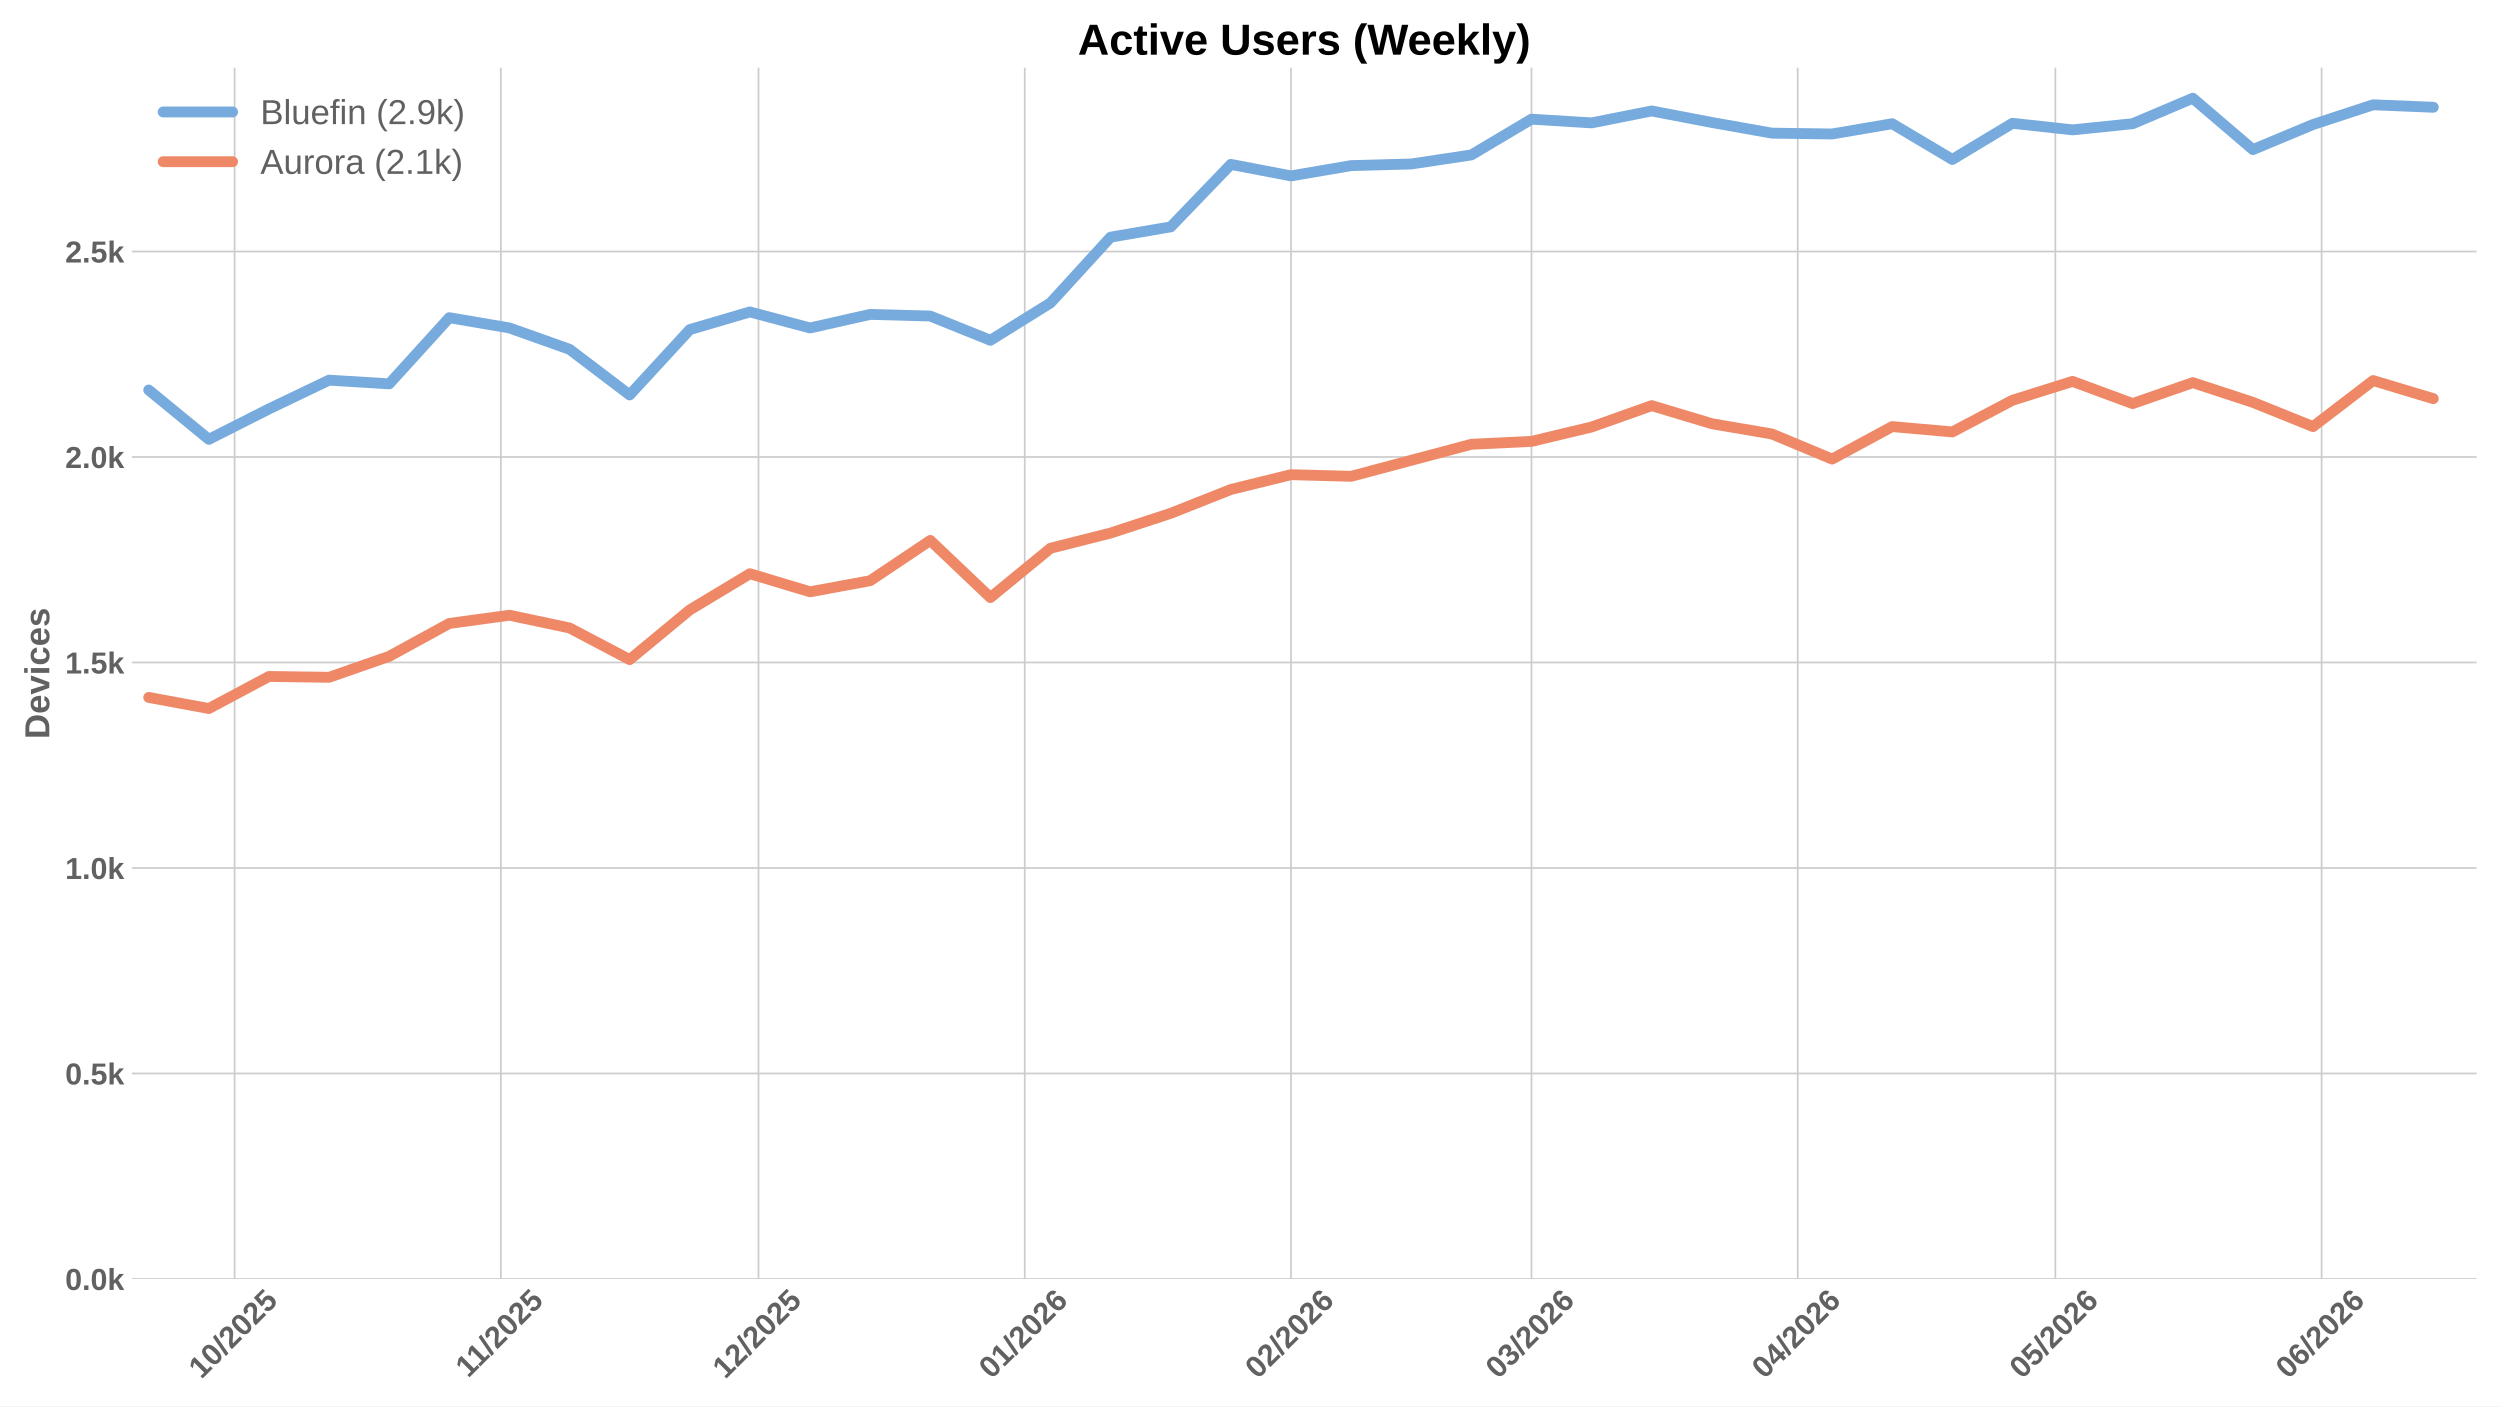
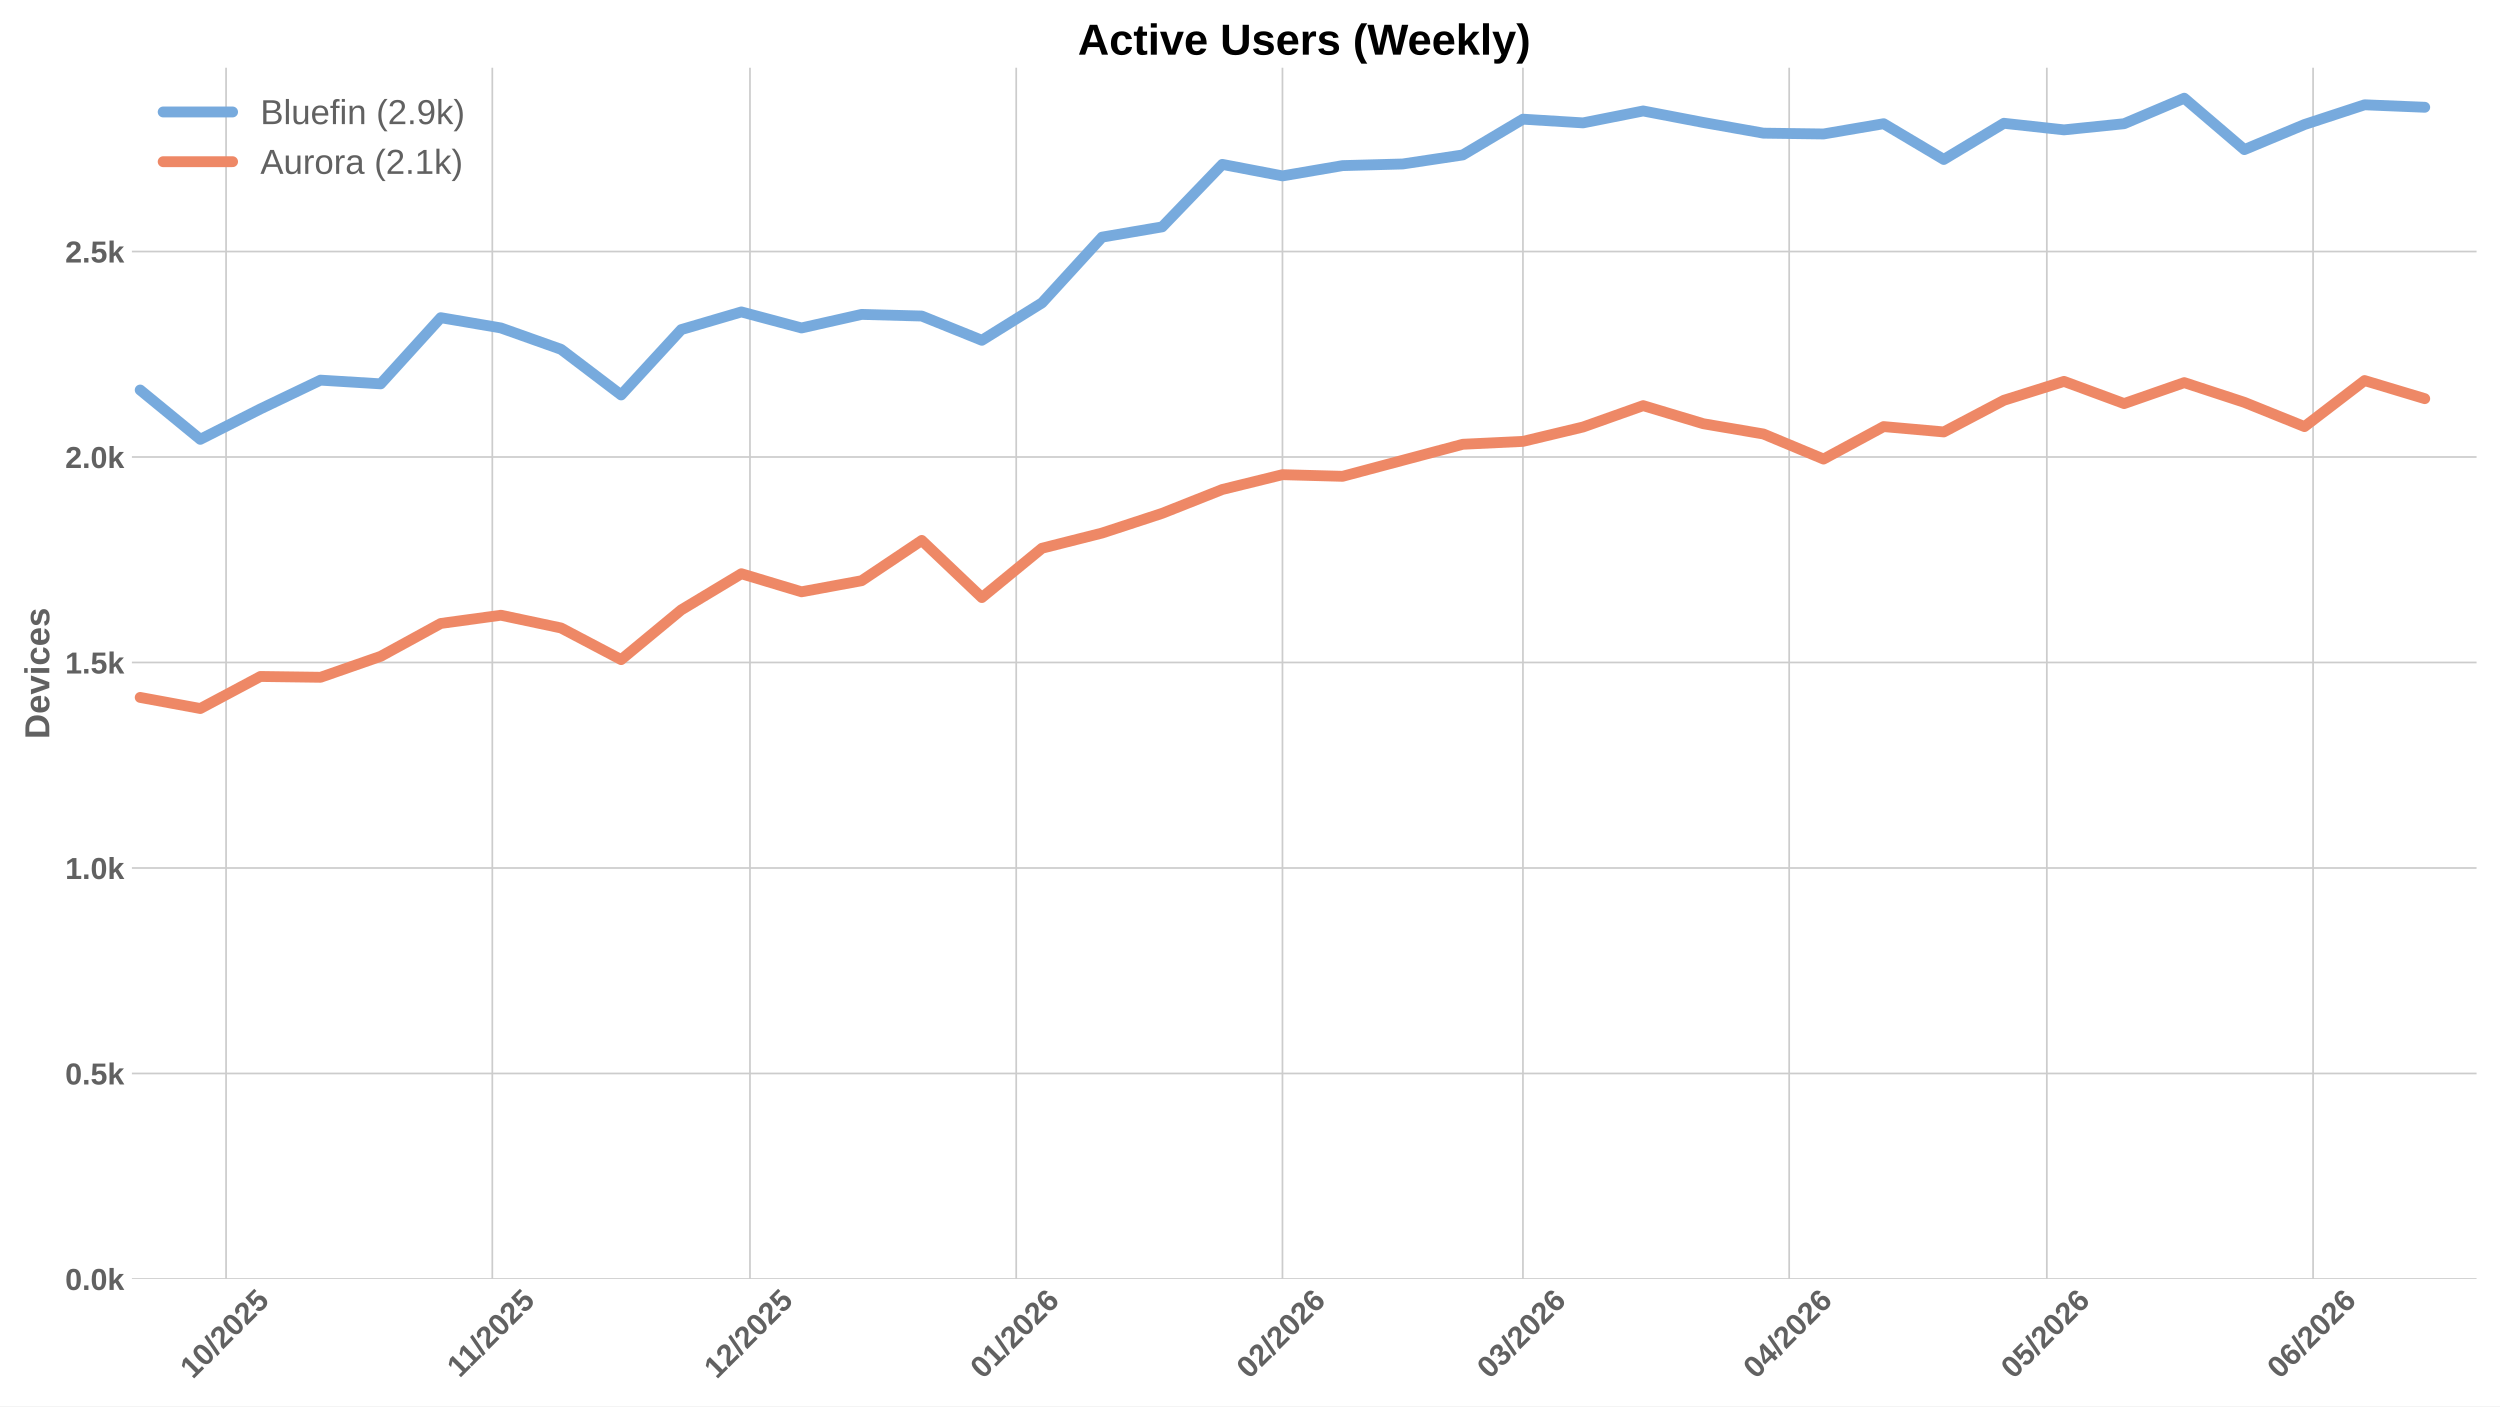
<svg xmlns="http://www.w3.org/2000/svg" xmlns:xlink="http://www.w3.org/1999/xlink" width="1152pt" height="648pt" viewBox="0 0 1152 648" version="1.1">
  <defs>
    <style type="text/css">*{stroke-linejoin: round; stroke-linecap: butt}</style>
  </defs>
  <g id="figure_1">
    <g id="patch_1">
      <path d="M 0 648  L 1152 648  L 1152 0  L 0 0  z " style="fill: #ffffff" />
    </g>
    <g id="axes_1">
      <g id="patch_2">
        <path d="M 60.78 589.343  L 1141.2 589.343  L 1141.2 31.2  L 60.78 31.2  z " style="fill: #ffffff" />
      </g>
      <g id="matplotlib.axis_1">
        <g id="xtick_1">
          <g id="line2d_1">
-             <path d="M 108.105 589.343  L 108.105 31.2  " clip-path="url(#p03b7241a85)" style="fill: none; stroke: #cccccc; stroke-width: 0.8; stroke-linecap: round" />
+             <path d="M 104.174 589.343  L 104.174 31.2  " clip-path="url(#p3252f23ef0)" style="fill: none; stroke: #cccccc; stroke-width: 0.8; stroke-linecap: round" />
          </g>
          <g id="line2d_2" />
          <g id="text_1">
-             <g style="fill: #616161" transform="translate(92.77478 635.7977) rotate(-45) scale(0.14 -0.14)">
+             <g style="fill: #616161" transform="translate(88.84371 635.7977) rotate(-45) scale(0.14 -0.14)">
              <defs>
                <path id="LiberationSans-Bold-31" d="M 403 0  L 403 653  L 1494 653  L 1494 3656  L 438 2997  L 438 3688  L 1541 4403  L 2372 4403  L 2372 653  L 3381 653  L 3381 0  L 403 0  z " transform="scale(0.015625)" />
                <path id="LiberationSans-Bold-30" d="M 3297 2203  Q 3297 1088 2914 512  Q 2531 -63 1766 -63  Q 253 -63 253 2203  Q 253 2994 418 3494  Q 584 3994 915 4231  Q 1247 4469 1791 4469  Q 2572 4469 2934 3903  Q 3297 3338 3297 2203  z M 2416 2203  Q 2416 2813 2356 3150  Q 2297 3488 2165 3634  Q 2034 3781 1784 3781  Q 1519 3781 1383 3632  Q 1247 3484 1189 3148  Q 1131 2813 1131 2203  Q 1131 1600 1192 1261  Q 1253 922 1386 775  Q 1519 628 1772 628  Q 2022 628 2158 783  Q 2294 938 2355 1278  Q 2416 1619 2416 2203  z " transform="scale(0.015625)" />
                <path id="LiberationSans-Bold-2f" d="M 63 -128  L 972 4638  L 1716 4638  L 822 -128  L 63 -128  z " transform="scale(0.015625)" />
                <path id="LiberationSans-Bold-32" d="M 222 0  L 222 609  Q 394 988 711 1347  Q 1028 1706 1509 2097  Q 1972 2472 2158 2715  Q 2344 2959 2344 3194  Q 2344 3769 1766 3769  Q 1484 3769 1336 3617  Q 1188 3466 1144 3163  L 259 3213  Q 334 3825 717 4147  Q 1100 4469 1759 4469  Q 2472 4469 2853 4144  Q 3234 3819 3234 3231  Q 3234 2922 3112 2672  Q 2991 2422 2800 2211  Q 2609 2000 2376 1815  Q 2144 1631 1925 1456  Q 1706 1281 1526 1103  Q 1347 925 1259 722  L 3303 722  L 3303 0  L 222 0  z " transform="scale(0.015625)" />
                <path id="LiberationSans-Bold-35" d="M 3381 1466  Q 3381 766 2945 351  Q 2509 -63 1750 -63  Q 1088 -63 689 235  Q 291 534 197 1100  L 1075 1172  Q 1144 891 1319 762  Q 1494 634 1759 634  Q 2088 634 2283 843  Q 2478 1053 2478 1447  Q 2478 1794 2293 2001  Q 2109 2209 1778 2209  Q 1413 2209 1181 1925  L 325 1925  L 478 4403  L 3125 4403  L 3125 3750  L 1275 3750  L 1203 2638  Q 1522 2919 2000 2919  Q 2628 2919 3004 2528  Q 3381 2138 3381 1466  z " transform="scale(0.015625)" />
              </defs>
              <use xlink:href="#LiberationSans-Bold-31" />
              <use xlink:href="#LiberationSans-Bold-30" transform="translate(55.61523 0)" />
              <use xlink:href="#LiberationSans-Bold-2f" transform="translate(111.2305 0)" />
              <use xlink:href="#LiberationSans-Bold-32" transform="translate(139.0137 0)" />
              <use xlink:href="#LiberationSans-Bold-30" transform="translate(194.6289 0)" />
              <use xlink:href="#LiberationSans-Bold-32" transform="translate(250.2441 0)" />
              <use xlink:href="#LiberationSans-Bold-35" transform="translate(305.8594 0)" />
            </g>
          </g>
        </g>
        <g id="xtick_2">
          <g id="line2d_3">
-             <path d="M 230.79 589.343  L 230.79 31.2  " clip-path="url(#p03b7241a85)" style="fill: none; stroke: #cccccc; stroke-width: 0.8; stroke-linecap: round" />
+             <path d="M 226.859 589.343  L 226.859 31.2  " clip-path="url(#p3252f23ef0)" style="fill: none; stroke: #cccccc; stroke-width: 0.8; stroke-linecap: round" />
          </g>
          <g id="line2d_4" />
          <g id="text_2">
-             <g style="fill: #616161" transform="translate(215.7321 635.2532) rotate(-45) scale(0.14 -0.14)">
+             <g style="fill: #616161" transform="translate(211.801 635.2532) rotate(-45) scale(0.14 -0.14)">
              <use xlink:href="#LiberationSans-Bold-31" />
              <use xlink:href="#LiberationSans-Bold-31" transform="translate(50.11523 0)" />
              <use xlink:href="#LiberationSans-Bold-2f" transform="translate(105.7305 0)" />
              <use xlink:href="#LiberationSans-Bold-32" transform="translate(133.5137 0)" />
              <use xlink:href="#LiberationSans-Bold-30" transform="translate(189.1289 0)" />
              <use xlink:href="#LiberationSans-Bold-32" transform="translate(244.7441 0)" />
              <use xlink:href="#LiberationSans-Bold-35" transform="translate(300.3594 0)" />
            </g>
          </g>
        </g>
        <g id="xtick_3">
          <g id="line2d_5">
-             <path d="M 349.518 589.343  L 349.518 31.2  " clip-path="url(#p03b7241a85)" style="fill: none; stroke: #cccccc; stroke-width: 0.8; stroke-linecap: round" />
+             <path d="M 345.587 589.343  L 345.587 31.2  " clip-path="url(#p3252f23ef0)" style="fill: none; stroke: #cccccc; stroke-width: 0.8; stroke-linecap: round" />
          </g>
          <g id="line2d_6" />
          <g id="text_3">
-             <g style="fill: #616161" transform="translate(334.1873 635.7977) rotate(-45) scale(0.14 -0.14)">
+             <g style="fill: #616161" transform="translate(330.2562 635.7977) rotate(-45) scale(0.14 -0.14)">
              <use xlink:href="#LiberationSans-Bold-31" />
              <use xlink:href="#LiberationSans-Bold-32" transform="translate(55.61523 0)" />
              <use xlink:href="#LiberationSans-Bold-2f" transform="translate(111.2305 0)" />
              <use xlink:href="#LiberationSans-Bold-32" transform="translate(139.0137 0)" />
              <use xlink:href="#LiberationSans-Bold-30" transform="translate(194.6289 0)" />
              <use xlink:href="#LiberationSans-Bold-32" transform="translate(250.2441 0)" />
              <use xlink:href="#LiberationSans-Bold-35" transform="translate(305.8594 0)" />
            </g>
          </g>
        </g>
        <g id="xtick_4">
          <g id="line2d_7">
-             <path d="M 472.203 589.343  L 472.203 31.2  " clip-path="url(#p03b7241a85)" style="fill: none; stroke: #cccccc; stroke-width: 0.8; stroke-linecap: round" />
+             <path d="M 468.272 589.343  L 468.272 31.2  " clip-path="url(#p3252f23ef0)" style="fill: none; stroke: #cccccc; stroke-width: 0.8; stroke-linecap: round" />
          </g>
          <g id="line2d_8" />
          <g id="text_4">
-             <g style="fill: #616161" transform="translate(456.8724 635.7977) rotate(-45) scale(0.14 -0.14)">
+             <g style="fill: #616161" transform="translate(452.9413 635.7977) rotate(-45) scale(0.14 -0.14)">
              <defs>
                <path id="LiberationSans-Bold-36" d="M 3328 1441  Q 3328 738 2934 337  Q 2541 -63 1847 -63  Q 1069 -63 651 482  Q 234 1028 234 2100  Q 234 3278 657 3873  Q 1081 4469 1869 4469  Q 2428 4469 2751 4222  Q 3075 3975 3209 3456  L 2381 3341  Q 2263 3775 1850 3775  Q 1497 3775 1295 3422  Q 1094 3069 1094 2350  Q 1234 2584 1484 2709  Q 1734 2834 2050 2834  Q 2641 2834 2984 2459  Q 3328 2084 3328 1441  z M 2447 1416  Q 2447 1791 2273 1989  Q 2100 2188 1797 2188  Q 1506 2188 1331 2002  Q 1156 1816 1156 1509  Q 1156 1125 1339 873  Q 1522 622 1819 622  Q 2116 622 2281 833  Q 2447 1044 2447 1416  z " transform="scale(0.015625)" />
              </defs>
              <use xlink:href="#LiberationSans-Bold-30" />
              <use xlink:href="#LiberationSans-Bold-31" transform="translate(55.61523 0)" />
              <use xlink:href="#LiberationSans-Bold-2f" transform="translate(111.2305 0)" />
              <use xlink:href="#LiberationSans-Bold-32" transform="translate(139.0137 0)" />
              <use xlink:href="#LiberationSans-Bold-30" transform="translate(194.6289 0)" />
              <use xlink:href="#LiberationSans-Bold-32" transform="translate(250.2441 0)" />
              <use xlink:href="#LiberationSans-Bold-36" transform="translate(305.8594 0)" />
            </g>
          </g>
        </g>
        <g id="xtick_5">
          <g id="line2d_9">
-             <path d="M 594.888 589.343  L 594.888 31.2  " clip-path="url(#p03b7241a85)" style="fill: none; stroke: #cccccc; stroke-width: 0.8; stroke-linecap: round" />
+             <path d="M 590.957 589.343  L 590.957 31.2  " clip-path="url(#p3252f23ef0)" style="fill: none; stroke: #cccccc; stroke-width: 0.8; stroke-linecap: round" />
          </g>
          <g id="line2d_10" />
          <g id="text_5">
-             <g style="fill: #616161" transform="translate(579.5574 635.7977) rotate(-45) scale(0.14 -0.14)">
+             <g style="fill: #616161" transform="translate(575.6263 635.7977) rotate(-45) scale(0.14 -0.14)">
              <use xlink:href="#LiberationSans-Bold-30" />
              <use xlink:href="#LiberationSans-Bold-32" transform="translate(55.61523 0)" />
              <use xlink:href="#LiberationSans-Bold-2f" transform="translate(111.2305 0)" />
              <use xlink:href="#LiberationSans-Bold-32" transform="translate(139.0137 0)" />
              <use xlink:href="#LiberationSans-Bold-30" transform="translate(194.6289 0)" />
              <use xlink:href="#LiberationSans-Bold-32" transform="translate(250.2441 0)" />
              <use xlink:href="#LiberationSans-Bold-36" transform="translate(305.8594 0)" />
            </g>
          </g>
        </g>
        <g id="xtick_6">
          <g id="line2d_11">
-             <path d="M 705.7 589.343  L 705.7 31.2  " clip-path="url(#p03b7241a85)" style="fill: none; stroke: #cccccc; stroke-width: 0.8; stroke-linecap: round" />
+             <path d="M 701.769 589.343  L 701.769 31.2  " clip-path="url(#p3252f23ef0)" style="fill: none; stroke: #cccccc; stroke-width: 0.8; stroke-linecap: round" />
          </g>
          <g id="line2d_12" />
          <g id="text_6">
-             <g style="fill: #616161" transform="translate(690.3697 635.7977) rotate(-45) scale(0.14 -0.14)">
+             <g style="fill: #616161" transform="translate(686.4387 635.7977) rotate(-45) scale(0.14 -0.14)">
              <defs>
                <path id="LiberationSans-Bold-33" d="M 3328 1222  Q 3328 603 2922 265  Q 2516 -72 1766 -72  Q 1056 -72 637 254  Q 219 581 147 1197  L 1041 1275  Q 1125 641 1763 641  Q 2078 641 2253 797  Q 2428 953 2428 1275  Q 2428 1569 2215 1725  Q 2003 1881 1584 1881  L 1278 1881  L 1278 2591  L 1566 2591  Q 1944 2591 2134 2745  Q 2325 2900 2325 3188  Q 2325 3459 2173 3614  Q 2022 3769 1731 3769  Q 1459 3769 1292 3619  Q 1125 3469 1100 3194  L 222 3256  Q 291 3825 694 4147  Q 1097 4469 1747 4469  Q 2438 4469 2827 4158  Q 3216 3847 3216 3297  Q 3216 2884 2973 2618  Q 2731 2353 2275 2266  L 2275 2253  Q 2781 2194 3054 1920  Q 3328 1647 3328 1222  z " transform="scale(0.015625)" />
              </defs>
              <use xlink:href="#LiberationSans-Bold-30" />
              <use xlink:href="#LiberationSans-Bold-33" transform="translate(55.61523 0)" />
              <use xlink:href="#LiberationSans-Bold-2f" transform="translate(111.2305 0)" />
              <use xlink:href="#LiberationSans-Bold-32" transform="translate(139.0137 0)" />
              <use xlink:href="#LiberationSans-Bold-30" transform="translate(194.6289 0)" />
              <use xlink:href="#LiberationSans-Bold-32" transform="translate(250.2441 0)" />
              <use xlink:href="#LiberationSans-Bold-36" transform="translate(305.8594 0)" />
            </g>
          </g>
        </g>
        <g id="xtick_7">
          <g id="line2d_13">
-             <path d="M 828.385 589.343  L 828.385 31.2  " clip-path="url(#p03b7241a85)" style="fill: none; stroke: #cccccc; stroke-width: 0.8; stroke-linecap: round" />
+             <path d="M 824.454 589.343  L 824.454 31.2  " clip-path="url(#p3252f23ef0)" style="fill: none; stroke: #cccccc; stroke-width: 0.8; stroke-linecap: round" />
          </g>
          <g id="line2d_14" />
          <g id="text_7">
-             <g style="fill: #616161" transform="translate(813.0548 635.7977) rotate(-45) scale(0.14 -0.14)">
+             <g style="fill: #616161" transform="translate(809.1237 635.7977) rotate(-45) scale(0.14 -0.14)">
              <defs>
                <path id="LiberationSans-Bold-34" d="M 2938 897  L 2938 0  L 2100 0  L 2100 897  L 97 897  L 97 1556  L 1956 4403  L 2938 4403  L 2938 1550  L 3525 1550  L 3525 897  L 2938 897  z M 2100 2991  Q 2100 3159 2111 3356  Q 2122 3553 2128 3609  Q 2047 3434 1834 3103  L 813 1550  L 2100 1550  L 2100 2991  z " transform="scale(0.015625)" />
              </defs>
              <use xlink:href="#LiberationSans-Bold-30" />
              <use xlink:href="#LiberationSans-Bold-34" transform="translate(55.61523 0)" />
              <use xlink:href="#LiberationSans-Bold-2f" transform="translate(111.2305 0)" />
              <use xlink:href="#LiberationSans-Bold-32" transform="translate(139.0137 0)" />
              <use xlink:href="#LiberationSans-Bold-30" transform="translate(194.6289 0)" />
              <use xlink:href="#LiberationSans-Bold-32" transform="translate(250.2441 0)" />
              <use xlink:href="#LiberationSans-Bold-36" transform="translate(305.8594 0)" />
            </g>
          </g>
        </g>
        <g id="xtick_8">
          <g id="line2d_15">
-             <path d="M 947.113 589.343  L 947.113 31.2  " clip-path="url(#p03b7241a85)" style="fill: none; stroke: #cccccc; stroke-width: 0.8; stroke-linecap: round" />
+             <path d="M 943.181 589.343  L 943.181 31.2  " clip-path="url(#p3252f23ef0)" style="fill: none; stroke: #cccccc; stroke-width: 0.8; stroke-linecap: round" />
          </g>
          <g id="line2d_16" />
          <g id="text_8">
-             <g style="fill: #616161" transform="translate(931.7822 635.7977) rotate(-45) scale(0.14 -0.14)">
+             <g style="fill: #616161" transform="translate(927.8512 635.7977) rotate(-45) scale(0.14 -0.14)">
              <use xlink:href="#LiberationSans-Bold-30" />
              <use xlink:href="#LiberationSans-Bold-35" transform="translate(55.61523 0)" />
              <use xlink:href="#LiberationSans-Bold-2f" transform="translate(111.2305 0)" />
              <use xlink:href="#LiberationSans-Bold-32" transform="translate(139.0137 0)" />
              <use xlink:href="#LiberationSans-Bold-30" transform="translate(194.6289 0)" />
              <use xlink:href="#LiberationSans-Bold-32" transform="translate(250.2441 0)" />
              <use xlink:href="#LiberationSans-Bold-36" transform="translate(305.8594 0)" />
            </g>
          </g>
        </g>
        <g id="xtick_9">
          <g id="line2d_17">
-             <path d="M 1069.798 589.343  L 1069.798 31.2  " clip-path="url(#p03b7241a85)" style="fill: none; stroke: #cccccc; stroke-width: 0.8; stroke-linecap: round" />
+             <path d="M 1065.867 589.343  L 1065.867 31.2  " clip-path="url(#p3252f23ef0)" style="fill: none; stroke: #cccccc; stroke-width: 0.8; stroke-linecap: round" />
          </g>
          <g id="line2d_18" />
          <g id="text_9">
-             <g style="fill: #616161" transform="translate(1054.467 635.7977) rotate(-45) scale(0.14 -0.14)">
+             <g style="fill: #616161" transform="translate(1050.536 635.7977) rotate(-45) scale(0.14 -0.14)">
              <use xlink:href="#LiberationSans-Bold-30" />
              <use xlink:href="#LiberationSans-Bold-36" transform="translate(55.61523 0)" />
              <use xlink:href="#LiberationSans-Bold-2f" transform="translate(111.2305 0)" />
              <use xlink:href="#LiberationSans-Bold-32" transform="translate(139.0137 0)" />
              <use xlink:href="#LiberationSans-Bold-30" transform="translate(194.6289 0)" />
              <use xlink:href="#LiberationSans-Bold-32" transform="translate(250.2441 0)" />
              <use xlink:href="#LiberationSans-Bold-36" transform="translate(305.8594 0)" />
            </g>
          </g>
        </g>
      </g>
      <g id="matplotlib.axis_2">
        <g id="ytick_1">
          <g id="line2d_19">
-             <path d="M 60.78 589.343  L 1141.2 589.343  " clip-path="url(#p03b7241a85)" style="fill: none; stroke: #cccccc; stroke-width: 0.8; stroke-linecap: round" />
+             <path d="M 60.78 589.343  L 1141.2 589.343  " clip-path="url(#p3252f23ef0)" style="fill: none; stroke: #cccccc; stroke-width: 0.8; stroke-linecap: round" />
          </g>
          <g id="line2d_20" />
          <g id="text_10">
            <g style="fill: #616161" transform="translate(30.03469 594.416) scale(0.14 -0.14)">
              <defs>
                <path id="LiberationSans-Bold-2e" d="M 434 0  L 434 953  L 1338 953  L 1338 0  L 434 0  z " transform="scale(0.015625)" />
                <path id="LiberationSans-Bold-6b" d="M 2606 0  L 1703 1531  L 1325 1269  L 1325 0  L 447 0  L 447 4638  L 1325 4638  L 1325 1981  L 2531 3381  L 3475 3381  L 2288 2063  L 3566 0  L 2606 0  z " transform="scale(0.015625)" />
              </defs>
              <use xlink:href="#LiberationSans-Bold-30" />
              <use xlink:href="#LiberationSans-Bold-2e" transform="translate(55.61523 0)" />
              <use xlink:href="#LiberationSans-Bold-30" transform="translate(83.39844 0)" />
              <use xlink:href="#LiberationSans-Bold-6b" transform="translate(139.0137 0)" />
            </g>
          </g>
        </g>
        <g id="ytick_2">
          <g id="line2d_21">
-             <path d="M 60.78 494.654  L 1141.2 494.654  " clip-path="url(#p03b7241a85)" style="fill: none; stroke: #cccccc; stroke-width: 0.8; stroke-linecap: round" />
+             <path d="M 60.78 494.654  L 1141.2 494.654  " clip-path="url(#p3252f23ef0)" style="fill: none; stroke: #cccccc; stroke-width: 0.8; stroke-linecap: round" />
          </g>
          <g id="line2d_22" />
          <g id="text_11">
            <g style="fill: #616161" transform="translate(30.03469 499.7272) scale(0.14 -0.14)">
              <use xlink:href="#LiberationSans-Bold-30" />
              <use xlink:href="#LiberationSans-Bold-2e" transform="translate(55.61523 0)" />
              <use xlink:href="#LiberationSans-Bold-35" transform="translate(83.39844 0)" />
              <use xlink:href="#LiberationSans-Bold-6b" transform="translate(139.0137 0)" />
            </g>
          </g>
        </g>
        <g id="ytick_3">
          <g id="line2d_23">
-             <path d="M 60.78 399.966  L 1141.2 399.966  " clip-path="url(#p03b7241a85)" style="fill: none; stroke: #cccccc; stroke-width: 0.8; stroke-linecap: round" />
+             <path d="M 60.78 399.966  L 1141.2 399.966  " clip-path="url(#p3252f23ef0)" style="fill: none; stroke: #cccccc; stroke-width: 0.8; stroke-linecap: round" />
          </g>
          <g id="line2d_24" />
          <g id="text_12">
            <g style="fill: #616161" transform="translate(30.03469 405.0384) scale(0.14 -0.14)">
              <use xlink:href="#LiberationSans-Bold-31" />
              <use xlink:href="#LiberationSans-Bold-2e" transform="translate(55.61523 0)" />
              <use xlink:href="#LiberationSans-Bold-30" transform="translate(83.39844 0)" />
              <use xlink:href="#LiberationSans-Bold-6b" transform="translate(139.0137 0)" />
            </g>
          </g>
        </g>
        <g id="ytick_4">
          <g id="line2d_25">
-             <path d="M 60.78 305.277  L 1141.2 305.277  " clip-path="url(#p03b7241a85)" style="fill: none; stroke: #cccccc; stroke-width: 0.8; stroke-linecap: round" />
+             <path d="M 60.78 305.277  L 1141.2 305.277  " clip-path="url(#p3252f23ef0)" style="fill: none; stroke: #cccccc; stroke-width: 0.8; stroke-linecap: round" />
          </g>
          <g id="line2d_26" />
          <g id="text_13">
            <g style="fill: #616161" transform="translate(30.03469 310.3496) scale(0.14 -0.14)">
              <use xlink:href="#LiberationSans-Bold-31" />
              <use xlink:href="#LiberationSans-Bold-2e" transform="translate(55.61523 0)" />
              <use xlink:href="#LiberationSans-Bold-35" transform="translate(83.39844 0)" />
              <use xlink:href="#LiberationSans-Bold-6b" transform="translate(139.0137 0)" />
            </g>
          </g>
        </g>
        <g id="ytick_5">
          <g id="line2d_27">
-             <path d="M 60.78 210.588  L 1141.2 210.588  " clip-path="url(#p03b7241a85)" style="fill: none; stroke: #cccccc; stroke-width: 0.8; stroke-linecap: round" />
+             <path d="M 60.78 210.588  L 1141.2 210.588  " clip-path="url(#p3252f23ef0)" style="fill: none; stroke: #cccccc; stroke-width: 0.8; stroke-linecap: round" />
          </g>
          <g id="line2d_28" />
          <g id="text_14">
            <g style="fill: #616161" transform="translate(30.03469 215.6608) scale(0.14 -0.14)">
              <use xlink:href="#LiberationSans-Bold-32" />
              <use xlink:href="#LiberationSans-Bold-2e" transform="translate(55.61523 0)" />
              <use xlink:href="#LiberationSans-Bold-30" transform="translate(83.39844 0)" />
              <use xlink:href="#LiberationSans-Bold-6b" transform="translate(139.0137 0)" />
            </g>
          </g>
        </g>
        <g id="ytick_6">
          <g id="line2d_29">
-             <path d="M 60.78 115.899  L 1141.2 115.899  " clip-path="url(#p03b7241a85)" style="fill: none; stroke: #cccccc; stroke-width: 0.8; stroke-linecap: round" />
+             <path d="M 60.78 115.899  L 1141.2 115.899  " clip-path="url(#p3252f23ef0)" style="fill: none; stroke: #cccccc; stroke-width: 0.8; stroke-linecap: round" />
          </g>
          <g id="line2d_30" />
          <g id="text_15">
            <g style="fill: #616161" transform="translate(30.03469 120.972) scale(0.14 -0.14)">
              <use xlink:href="#LiberationSans-Bold-32" />
              <use xlink:href="#LiberationSans-Bold-2e" transform="translate(55.61523 0)" />
              <use xlink:href="#LiberationSans-Bold-35" transform="translate(83.39844 0)" />
              <use xlink:href="#LiberationSans-Bold-6b" transform="translate(139.0137 0)" />
            </g>
          </g>
        </g>
        <g id="text_16">
          <g style="fill: #616161" transform="translate(22.71469 340.5153) rotate(-90) scale(0.16 -0.16)">
            <defs>
              <path id="LiberationSans-Bold-44" d="M 4353 2234  Q 4353 1553 4086 1045  Q 3819 538 3330 269  Q 2841 0 2209 0  L 428 0  L 428 4403  L 2022 4403  Q 3134 4403 3743 3842  Q 4353 3281 4353 2234  z M 3425 2234  Q 3425 2944 3056 3317  Q 2688 3691 2003 3691  L 1350 3691  L 1350 713  L 2131 713  Q 2725 713 3075 1122  Q 3425 1531 3425 2234  z " transform="scale(0.015625)" />
              <path id="LiberationSans-Bold-65" d="M 1831 -63  Q 1069 -63 659 389  Q 250 841 250 1706  Q 250 2544 665 2994  Q 1081 3444 1844 3444  Q 2572 3444 2956 2961  Q 3341 2478 3341 1547  L 3341 1522  L 1172 1522  Q 1172 1028 1355 776  Q 1538 525 1875 525  Q 2341 525 2463 928  L 3291 856  Q 2931 -63 1831 -63  z M 1831 2891  Q 1522 2891 1355 2675  Q 1188 2459 1178 2072  L 2491 2072  Q 2466 2481 2294 2686  Q 2122 2891 1831 2891  z " transform="scale(0.015625)" />
              <path id="LiberationSans-Bold-76" d="M 2284 0  L 1234 0  L 25 3381  L 953 3381  L 1544 1491  Q 1591 1334 1766 709  Q 1797 838 1894 1159  Q 1991 1481 2613 3381  L 3531 3381  L 2284 0  z " transform="scale(0.015625)" />
              <path id="LiberationSans-Bold-69" d="M 447 3991  L 447 4638  L 1325 4638  L 1325 3991  L 447 3991  z M 447 0  L 447 3381  L 1325 3381  L 1325 0  L 447 0  z " transform="scale(0.015625)" />
              <path id="LiberationSans-Bold-63" d="M 1856 -63  Q 1088 -63 669 395  Q 250 853 250 1672  Q 250 2509 672 2976  Q 1094 3444 1869 3444  Q 2466 3444 2856 3144  Q 3247 2844 3347 2316  L 2463 2272  Q 2425 2531 2275 2686  Q 2125 2841 1850 2841  Q 1172 2841 1172 1706  Q 1172 538 1863 538  Q 2113 538 2281 695  Q 2450 853 2491 1166  L 3372 1125  Q 3325 778 3123 506  Q 2922 234 2594 85  Q 2266 -63 1856 -63  z " transform="scale(0.015625)" />
              <path id="LiberationSans-Bold-73" d="M 3297 988  Q 3297 497 2895 217  Q 2494 -63 1784 -63  Q 1088 -63 717 157  Q 347 378 225 844  L 997 959  Q 1063 719 1223 619  Q 1384 519 1784 519  Q 2153 519 2322 612  Q 2491 706 2491 906  Q 2491 1069 2355 1164  Q 2219 1259 1894 1325  Q 1150 1472 890 1598  Q 631 1725 495 1926  Q 359 2128 359 2422  Q 359 2906 732 3176  Q 1106 3447 1791 3447  Q 2394 3447 2761 3212  Q 3128 2978 3219 2534  L 2441 2453  Q 2403 2659 2256 2761  Q 2109 2863 1791 2863  Q 1478 2863 1322 2783  Q 1166 2703 1166 2516  Q 1166 2369 1286 2283  Q 1406 2197 1691 2141  Q 2088 2059 2395 1973  Q 2703 1888 2889 1769  Q 3075 1650 3186 1464  Q 3297 1278 3297 988  z " transform="scale(0.015625)" />
            </defs>
            <use xlink:href="#LiberationSans-Bold-44" />
            <use xlink:href="#LiberationSans-Bold-65" transform="translate(72.2168 0)" />
            <use xlink:href="#LiberationSans-Bold-76" transform="translate(127.832 0)" />
            <use xlink:href="#LiberationSans-Bold-69" transform="translate(183.4473 0)" />
            <use xlink:href="#LiberationSans-Bold-63" transform="translate(211.2305 0)" />
            <use xlink:href="#LiberationSans-Bold-65" transform="translate(266.8457 0)" />
            <use xlink:href="#LiberationSans-Bold-73" transform="translate(322.4609 0)" />
          </g>
        </g>
      </g>
      <g id="line2d_31">
-         <path d="M 68.529 179.719  L 96.232 202.445  L 123.935 188.431  L 151.638 175.174  L 179.342 176.879  L 207.045 146.389  L 234.748 151.123  L 262.451 160.971  L 290.154 181.992  L 317.857 151.881  L 345.56 143.738  L 373.263 151.123  L 400.966 144.874  L 428.669 145.631  L 456.372 156.805  L 484.075 139.571  L 511.778 109.271  L 539.482 104.536  L 567.185 75.751  L 594.888 81.054  L 622.591 76.319  L 650.294 75.562  L 677.997 71.395  L 705.7 54.92  L 733.403 56.624  L 761.106 51.132  L 788.809 56.435  L 816.512 61.358  L 844.215 61.737  L 871.918 57.003  L 899.622 73.479  L 927.325 56.813  L 955.028 59.843  L 982.731 57.003  L 1010.434 45.261  L 1038.137 68.933  L 1065.84 57.381  L 1093.543 48.291  L 1121.246 49.428  " clip-path="url(#p03b7241a85)" style="fill: none; stroke: #77aadd; stroke-width: 5; stroke-linecap: round" />
+         <path d="M 64.598 179.719  L 92.301 202.445  L 120.004 188.431  L 147.707 175.174  L 175.41 176.879  L 203.114 146.389  L 230.817 151.123  L 258.52 160.971  L 286.223 181.992  L 313.926 151.881  L 341.629 143.738  L 369.332 151.123  L 397.035 144.874  L 424.738 145.631  L 452.441 156.805  L 480.144 139.571  L 507.847 109.271  L 535.55 104.536  L 563.254 75.751  L 590.957 81.054  L 618.66 76.319  L 646.363 75.562  L 674.066 71.395  L 701.769 54.92  L 729.472 56.624  L 757.175 51.132  L 784.878 56.435  L 812.581 61.358  L 840.284 61.737  L 867.987 57.003  L 895.69 73.479  L 923.394 56.813  L 951.097 59.843  L 978.8 57.003  L 1006.503 45.261  L 1034.206 68.933  L 1061.909 57.381  L 1089.612 48.291  L 1117.315 49.428  " clip-path="url(#p3252f23ef0)" style="fill: none; stroke: #77aadd; stroke-width: 5; stroke-linecap: round" />
      </g>
      <g id="line2d_32">
-         <path d="M 68.529 321.374  L 96.232 326.487  L 123.935 311.716  L 151.638 312.094  L 179.342 302.436  L 207.045 287.286  L 234.748 283.498  L 262.451 289.369  L 290.154 303.951  L 317.857 281.036  L 345.56 264.371  L 373.263 272.704  L 400.966 267.591  L 428.669 249.032  L 456.372 275.355  L 484.075 252.63  L 511.778 245.623  L 539.482 236.533  L 567.185 225.549  L 594.888 218.731  L 622.591 219.489  L 650.294 212.103  L 677.997 204.717  L 705.7 203.392  L 733.403 196.763  L 761.106 186.916  L 788.809 195.248  L 816.512 199.983  L 844.215 211.535  L 871.918 196.574  L 899.622 199.036  L 927.325 184.454  L 955.028 175.742  L 982.731 185.969  L 1010.434 176.311  L 1038.137 185.401  L 1065.84 196.574  L 1093.543 175.364  L 1121.246 183.696  " clip-path="url(#p03b7241a85)" style="fill: none; stroke: #ee8866; stroke-width: 5; stroke-linecap: round" />
+         <path d="M 64.598 321.374  L 92.301 326.487  L 120.004 311.716  L 147.707 312.094  L 175.41 302.436  L 203.114 287.286  L 230.817 283.498  L 258.52 289.369  L 286.223 303.951  L 313.926 281.036  L 341.629 264.371  L 369.332 272.704  L 397.035 267.591  L 424.738 249.032  L 452.441 275.355  L 480.144 252.63  L 507.847 245.623  L 535.55 236.533  L 563.254 225.549  L 590.957 218.731  L 618.66 219.489  L 646.363 212.103  L 674.066 204.717  L 701.769 203.392  L 729.472 196.763  L 757.175 186.916  L 784.878 195.248  L 812.581 199.983  L 840.284 211.535  L 867.987 196.574  L 895.69 199.036  L 923.394 184.454  L 951.097 175.742  L 978.8 185.969  L 1006.503 176.311  L 1034.206 185.401  L 1061.909 196.574  L 1089.612 175.364  L 1117.315 183.696  " clip-path="url(#p3252f23ef0)" style="fill: none; stroke: #ee8866; stroke-width: 5; stroke-linecap: round" />
      </g>
      <g id="patch_3">
        <path d="M 60.78 589.343  L 60.78 31.2  " style="fill: none" />
      </g>
      <g id="patch_4">
        <path d="M 1141.2 589.343  L 1141.2 31.2  " style="fill: none" />
      </g>
      <g id="patch_5">
        <path d="M 60.78 589.343  L 1141.2 589.343  " style="fill: none" />
      </g>
      <g id="patch_6">
        <path d="M 60.78 31.2  L 1141.2 31.2  " style="fill: none" />
      </g>
      <g id="text_17">
        <g transform="translate(496.6791 25.2) scale(0.2 -0.2)">
          <defs>
            <path id="LiberationSans-Bold-41" d="M 3541 0  L 3150 1125  L 1472 1125  L 1081 0  L 159 0  L 1766 4403  L 2853 4403  L 4453 0  L 3541 0  z M 2309 3725  L 2291 3656  Q 2259 3544 2215 3400  Q 2172 3256 1678 1819  L 2944 1819  L 2509 3084  L 2375 3509  L 2309 3725  z " transform="scale(0.015625)" />
            <path id="LiberationSans-Bold-74" d="M 1313 -56  Q 925 -56 715 155  Q 506 366 506 794  L 506 2788  L 78 2788  L 78 3381  L 550 3381  L 825 4175  L 1375 4175  L 1375 3381  L 2016 3381  L 2016 2788  L 1375 2788  L 1375 1031  Q 1375 784 1469 667  Q 1563 550 1759 550  Q 1863 550 2053 594  L 2053 50  Q 1728 -56 1313 -56  z " transform="scale(0.015625)" />
            <path id="LiberationSans-Bold-20" transform="scale(0.015625)" />
            <path id="LiberationSans-Bold-55" d="M 2259 -63  Q 1350 -63 867 381  Q 384 825 384 1650  L 384 4403  L 1306 4403  L 1306 1722  Q 1306 1200 1554 929  Q 1803 659 2284 659  Q 2778 659 3043 942  Q 3309 1225 3309 1753  L 3309 4403  L 4231 4403  L 4231 1697  Q 4231 859 3714 398  Q 3197 -63 2259 -63  z " transform="scale(0.015625)" />
            <path id="LiberationSans-Bold-72" d="M 447 0  L 447 2588  Q 447 2866 439 3052  Q 431 3238 422 3381  L 1259 3381  Q 1269 3325 1284 3039  Q 1300 2753 1300 2659  L 1313 2659  Q 1441 3016 1541 3161  Q 1641 3306 1778 3376  Q 1916 3447 2122 3447  Q 2291 3447 2394 3400  L 2394 2666  Q 2181 2713 2019 2713  Q 1691 2713 1508 2447  Q 1325 2181 1325 1659  L 1325 0  L 447 0  z " transform="scale(0.015625)" />
            <path id="LiberationSans-Bold-28" d="M 1247 -1328  Q 756 -622 537 81  Q 319 784 319 1659  Q 319 2531 537 3232  Q 756 3934 1247 4638  L 2125 4638  Q 1631 3925 1407 3219  Q 1184 2513 1184 1656  Q 1184 803 1406 101  Q 1628 -600 2125 -1328  L 1247 -1328  z " transform="scale(0.015625)" />
            <path id="LiberationSans-Bold-57" d="M 4897 0  L 3803 0  L 3206 2547  Q 3097 2997 3022 3488  Q 2947 3078 2900 2864  Q 2853 2650 2234 0  L 1141 0  L 6 4403  L 941 4403  L 1578 1559  L 1722 872  Q 1809 1306 1892 1701  Q 1975 2097 2516 4403  L 3547 4403  L 4103 2059  Q 4169 1797 4325 872  L 4403 1234  L 4569 1953  L 5100 4403  L 6034 4403  L 4897 0  z " transform="scale(0.015625)" />
            <path id="LiberationSans-Bold-6c" d="M 447 0  L 447 4638  L 1325 4638  L 1325 0  L 447 0  z " transform="scale(0.015625)" />
            <path id="LiberationSans-Bold-79" d="M 884 -1328  Q 569 -1328 331 -1288  L 331 -663  Q 497 -688 634 -688  Q 822 -688 945 -628  Q 1069 -569 1167 -431  Q 1266 -294 1388 34  L 50 3381  L 978 3381  L 1509 1797  Q 1634 1456 1825 753  L 1903 1050  L 2106 1784  L 2606 3381  L 3525 3381  L 2188 -178  Q 1919 -828 1630 -1078  Q 1341 -1328 884 -1328  z " transform="scale(0.015625)" />
            <path id="LiberationSans-Bold-29" d="M 6 -1328  Q 506 -597 726 101  Q 947 800 947 1656  Q 947 2516 722 3223  Q 497 3931 6 4638  L 884 4638  Q 1378 3928 1595 3225  Q 1813 2522 1813 1659  Q 1813 791 1595 87  Q 1378 -616 884 -1328  L 6 -1328  z " transform="scale(0.015625)" />
          </defs>
          <use xlink:href="#LiberationSans-Bold-41" />
          <use xlink:href="#LiberationSans-Bold-63" transform="translate(72.2168 0)" />
          <use xlink:href="#LiberationSans-Bold-74" transform="translate(127.832 0)" />
          <use xlink:href="#LiberationSans-Bold-69" transform="translate(161.1328 0)" />
          <use xlink:href="#LiberationSans-Bold-76" transform="translate(188.916 0)" />
          <use xlink:href="#LiberationSans-Bold-65" transform="translate(244.5312 0)" />
          <use xlink:href="#LiberationSans-Bold-20" transform="translate(300.1465 0)" />
          <use xlink:href="#LiberationSans-Bold-55" transform="translate(327.9297 0)" />
          <use xlink:href="#LiberationSans-Bold-73" transform="translate(400.1465 0)" />
          <use xlink:href="#LiberationSans-Bold-65" transform="translate(455.7617 0)" />
          <use xlink:href="#LiberationSans-Bold-72" transform="translate(511.377 0)" />
          <use xlink:href="#LiberationSans-Bold-73" transform="translate(550.293 0)" />
          <use xlink:href="#LiberationSans-Bold-20" transform="translate(605.9082 0)" />
          <use xlink:href="#LiberationSans-Bold-28" transform="translate(633.6914 0)" />
          <use xlink:href="#LiberationSans-Bold-57" transform="translate(666.9922 0)" />
          <use xlink:href="#LiberationSans-Bold-65" transform="translate(759.627 0)" />
          <use xlink:href="#LiberationSans-Bold-65" transform="translate(815.2422 0)" />
          <use xlink:href="#LiberationSans-Bold-6b" transform="translate(870.8574 0)" />
          <use xlink:href="#LiberationSans-Bold-6c" transform="translate(926.4727 0)" />
          <use xlink:href="#LiberationSans-Bold-79" transform="translate(954.2559 0)" />
          <use xlink:href="#LiberationSans-Bold-29" transform="translate(1009.871 0)" />
        </g>
      </g>
      <g id="legend_1">
        <g id="line2d_33">
          <path d="M 75.18 51.595  L 91.18 51.595  L 107.18 51.595  " style="fill: none; stroke: #77aadd; stroke-width: 5; stroke-linecap: round" />
        </g>
        <g id="text_18">
          <g style="fill: #616161" transform="translate(119.98 57.195) scale(0.16 -0.16)">
            <defs>
              <path id="LiberationSans-42" d="M 3931 1241  Q 3931 653 3503 326  Q 3075 0 2313 0  L 525 0  L 525 4403  L 2125 4403  Q 3675 4403 3675 3334  Q 3675 2944 3456 2678  Q 3238 2413 2838 2322  Q 3363 2259 3647 1970  Q 3931 1681 3931 1241  z M 3075 3263  Q 3075 3619 2831 3772  Q 2588 3925 2125 3925  L 1122 3925  L 1122 2531  L 2125 2531  Q 2603 2531 2839 2711  Q 3075 2891 3075 3263  z M 3328 1288  Q 3328 2066 2234 2066  L 1122 2066  L 1122 478  L 2281 478  Q 2828 478 3078 681  Q 3328 884 3328 1288  z " transform="scale(0.015625)" />
              <path id="LiberationSans-6c" d="M 431 0  L 431 4638  L 994 4638  L 994 0  L 431 0  z " transform="scale(0.015625)" />
              <path id="LiberationSans-75" d="M 981 3381  L 981 1238  Q 981 903 1047 718  Q 1113 534 1256 453  Q 1400 372 1678 372  Q 2084 372 2318 650  Q 2553 928 2553 1422  L 2553 3381  L 3116 3381  L 3116 722  Q 3116 131 3134 0  L 2603 0  Q 2600 16 2597 84  Q 2594 153 2589 242  Q 2584 331 2578 578  L 2569 578  Q 2375 228 2120 82  Q 1866 -63 1488 -63  Q 931 -63 673 214  Q 416 491 416 1128  L 416 3381  L 981 3381  z " transform="scale(0.015625)" />
              <path id="LiberationSans-65" d="M 863 1572  Q 863 991 1103 675  Q 1344 359 1806 359  Q 2172 359 2392 506  Q 2613 653 2691 878  L 3184 738  Q 2881 -63 1806 -63  Q 1056 -63 664 384  Q 272 831 272 1713  Q 272 2550 664 2997  Q 1056 3444 1784 3444  Q 3275 3444 3275 1647  L 3275 1572  L 863 1572  z M 2694 2003  Q 2647 2538 2422 2783  Q 2197 3028 1775 3028  Q 1366 3028 1127 2754  Q 888 2481 869 2003  L 2694 2003  z " transform="scale(0.015625)" />
              <path id="LiberationSans-66" d="M 1128 2972  L 1128 0  L 566 0  L 566 2972  L 91 2972  L 91 3381  L 566 3381  L 566 3763  Q 566 4225 769 4428  Q 972 4631 1391 4631  Q 1625 4631 1788 4594  L 1788 4166  Q 1647 4191 1538 4191  Q 1322 4191 1225 4081  Q 1128 3972 1128 3684  L 1128 3381  L 1788 3381  L 1788 2972  L 1128 2972  z " transform="scale(0.015625)" />
              <path id="LiberationSans-69" d="M 428 4100  L 428 4638  L 991 4638  L 991 4100  L 428 4100  z M 428 0  L 428 3381  L 991 3381  L 991 0  L 428 0  z " transform="scale(0.015625)" />
              <path id="LiberationSans-6e" d="M 2578 0  L 2578 2144  Q 2578 2478 2512 2662  Q 2447 2847 2303 2928  Q 2159 3009 1881 3009  Q 1475 3009 1240 2731  Q 1006 2453 1006 1959  L 1006 0  L 444 0  L 444 2659  Q 444 3250 425 3381  L 956 3381  Q 959 3366 962 3297  Q 966 3228 970 3139  Q 975 3050 981 2803  L 991 2803  Q 1184 3153 1439 3298  Q 1694 3444 2072 3444  Q 2628 3444 2886 3167  Q 3144 2891 3144 2253  L 3144 0  L 2578 0  z " transform="scale(0.015625)" />
              <path id="LiberationSans-20" transform="scale(0.015625)" />
              <path id="LiberationSans-28" d="M 397 1663  Q 397 2566 680 3284  Q 963 4003 1550 4638  L 2094 4638  Q 1509 3988 1236 3256  Q 963 2525 963 1656  Q 963 791 1233 62  Q 1503 -666 2094 -1325  L 1550 -1325  Q 959 -688 678 32  Q 397 753 397 1650  L 397 1663  z " transform="scale(0.015625)" />
              <path id="LiberationSans-32" d="M 322 0  L 322 397  Q 481 763 711 1042  Q 941 1322 1194 1548  Q 1447 1775 1695 1969  Q 1944 2163 2144 2356  Q 2344 2550 2467 2762  Q 2591 2975 2591 3244  Q 2591 3606 2378 3806  Q 2166 4006 1788 4006  Q 1428 4006 1195 3811  Q 963 3616 922 3263  L 347 3316  Q 409 3844 795 4156  Q 1181 4469 1788 4469  Q 2453 4469 2811 4155  Q 3169 3841 3169 3263  Q 3169 3006 3051 2753  Q 2934 2500 2703 2247  Q 2472 1994 1819 1463  Q 1459 1169 1246 933  Q 1034 697 941 478  L 3238 478  L 3238 0  L 322 0  z " transform="scale(0.015625)" />
              <path id="LiberationSans-2e" d="M 584 0  L 584 684  L 1194 684  L 1194 0  L 584 0  z " transform="scale(0.015625)" />
              <path id="LiberationSans-39" d="M 3256 2291  Q 3256 1156 2842 546  Q 2428 -63 1663 -63  Q 1147 -63 836 154  Q 525 372 391 856  L 928 941  Q 1097 391 1672 391  Q 2156 391 2422 841  Q 2688 1291 2700 2125  Q 2575 1844 2272 1673  Q 1969 1503 1606 1503  Q 1013 1503 656 1909  Q 300 2316 300 2988  Q 300 3678 687 4073  Q 1075 4469 1766 4469  Q 2500 4469 2878 3925  Q 3256 3381 3256 2291  z M 2644 2834  Q 2644 3366 2400 3689  Q 2156 4013 1747 4013  Q 1341 4013 1106 3736  Q 872 3459 872 2988  Q 872 2506 1106 2226  Q 1341 1947 1741 1947  Q 1984 1947 2193 2058  Q 2403 2169 2523 2372  Q 2644 2575 2644 2834  z " transform="scale(0.015625)" />
              <path id="LiberationSans-6b" d="M 2550 0  L 1406 1544  L 994 1203  L 994 0  L 431 0  L 431 4638  L 994 4638  L 994 1741  L 2478 3381  L 3138 3381  L 1766 1928  L 3209 0  L 2550 0  z " transform="scale(0.015625)" />
              <path id="LiberationSans-29" d="M 1734 1650  Q 1734 747 1451 28  Q 1169 -691 581 -1325  L 38 -1325  Q 625 -669 897 57  Q 1169 784 1169 1656  Q 1169 2528 895 3256  Q 622 3984 38 4638  L 581 4638  Q 1172 4000 1453 3279  Q 1734 2559 1734 1663  L 1734 1650  z " transform="scale(0.015625)" />
            </defs>
            <use xlink:href="#LiberationSans-42" />
            <use xlink:href="#LiberationSans-6c" transform="translate(66.69922 0)" />
            <use xlink:href="#LiberationSans-75" transform="translate(88.91602 0)" />
            <use xlink:href="#LiberationSans-65" transform="translate(144.5312 0)" />
            <use xlink:href="#LiberationSans-66" transform="translate(200.1465 0)" />
            <use xlink:href="#LiberationSans-69" transform="translate(227.9297 0)" />
            <use xlink:href="#LiberationSans-6e" transform="translate(250.1465 0)" />
            <use xlink:href="#LiberationSans-20" transform="translate(305.7617 0)" />
            <use xlink:href="#LiberationSans-28" transform="translate(333.5449 0)" />
            <use xlink:href="#LiberationSans-32" transform="translate(366.8457 0)" />
            <use xlink:href="#LiberationSans-2e" transform="translate(422.4609 0)" />
            <use xlink:href="#LiberationSans-39" transform="translate(450.2441 0)" />
            <use xlink:href="#LiberationSans-6b" transform="translate(505.8594 0)" />
            <use xlink:href="#LiberationSans-29" transform="translate(555.8594 0)" />
          </g>
        </g>
        <g id="line2d_34">
          <path d="M 75.18 74.51  L 91.18 74.51  L 107.18 74.51  " style="fill: none; stroke: #ee8866; stroke-width: 5; stroke-linecap: round" />
        </g>
        <g id="text_19">
          <g style="fill: #616161" transform="translate(119.98 80.11) scale(0.16 -0.16)">
            <defs>
              <path id="LiberationSans-41" d="M 3647 0  L 3144 1288  L 1138 1288  L 631 0  L 13 0  L 1809 4403  L 2488 4403  L 4256 0  L 3647 0  z M 2141 3953  L 2113 3866  Q 2034 3606 1881 3200  L 1319 1753  L 2966 1753  L 2400 3206  Q 2313 3422 2225 3694  L 2141 3953  z " transform="scale(0.015625)" />
              <path id="LiberationSans-72" d="M 444 0  L 444 2594  Q 444 2950 425 3381  L 956 3381  Q 981 2806 981 2691  L 994 2691  Q 1128 3125 1303 3284  Q 1478 3444 1797 3444  Q 1909 3444 2025 3413  L 2025 2897  Q 1913 2928 1725 2928  Q 1375 2928 1190 2626  Q 1006 2325 1006 1763  L 1006 0  L 444 0  z " transform="scale(0.015625)" />
              <path id="LiberationSans-6f" d="M 3291 1694  Q 3291 806 2900 371  Q 2509 -63 1766 -63  Q 1025 -63 647 389  Q 269 841 269 1694  Q 269 3444 1784 3444  Q 2559 3444 2925 3017  Q 3291 2591 3291 1694  z M 2700 1694  Q 2700 2394 2492 2711  Q 2284 3028 1794 3028  Q 1300 3028 1079 2704  Q 859 2381 859 1694  Q 859 1025 1076 689  Q 1294 353 1759 353  Q 2266 353 2483 678  Q 2700 1003 2700 1694  z " transform="scale(0.015625)" />
              <path id="LiberationSans-61" d="M 1294 -63  Q 784 -63 528 206  Q 272 475 272 944  Q 272 1469 617 1750  Q 963 2031 1731 2050  L 2491 2063  L 2491 2247  Q 2491 2659 2316 2837  Q 2141 3016 1766 3016  Q 1388 3016 1216 2887  Q 1044 2759 1009 2478  L 422 2531  Q 566 3444 1778 3444  Q 2416 3444 2737 3151  Q 3059 2859 3059 2306  L 3059 850  Q 3059 600 3125 473  Q 3191 347 3375 347  Q 3456 347 3559 369  L 3559 19  Q 3347 -31 3125 -31  Q 2813 -31 2670 133  Q 2528 297 2509 647  L 2491 647  Q 2275 259 1989 98  Q 1703 -63 1294 -63  z M 1422 359  Q 1731 359 1972 500  Q 2213 641 2352 886  Q 2491 1131 2491 1391  L 2491 1669  L 1875 1656  Q 1478 1650 1273 1575  Q 1069 1500 959 1344  Q 850 1188 850 934  Q 850 659 998 509  Q 1147 359 1422 359  z " transform="scale(0.015625)" />
              <path id="LiberationSans-31" d="M 488 0  L 488 478  L 1609 478  L 1609 3866  L 616 3156  L 616 3688  L 1656 4403  L 2175 4403  L 2175 478  L 3247 478  L 3247 0  L 488 0  z " transform="scale(0.015625)" />
            </defs>
            <use xlink:href="#LiberationSans-41" />
            <use xlink:href="#LiberationSans-75" transform="translate(66.69922 0)" />
            <use xlink:href="#LiberationSans-72" transform="translate(122.3145 0)" />
            <use xlink:href="#LiberationSans-6f" transform="translate(155.6152 0)" />
            <use xlink:href="#LiberationSans-72" transform="translate(211.2305 0)" />
            <use xlink:href="#LiberationSans-61" transform="translate(244.5312 0)" />
            <use xlink:href="#LiberationSans-20" transform="translate(300.1465 0)" />
            <use xlink:href="#LiberationSans-28" transform="translate(327.9297 0)" />
            <use xlink:href="#LiberationSans-32" transform="translate(361.2305 0)" />
            <use xlink:href="#LiberationSans-2e" transform="translate(416.8457 0)" />
            <use xlink:href="#LiberationSans-31" transform="translate(444.6289 0)" />
            <use xlink:href="#LiberationSans-6b" transform="translate(500.2441 0)" />
            <use xlink:href="#LiberationSans-29" transform="translate(550.2441 0)" />
          </g>
        </g>
      </g>
    </g>
  </g>
  <defs>
-     <clipPath id="p03b7241a85">
+     <clipPath id="p3252f23ef0">
      <rect x="60.78" y="31.2" width="1080.42" height="558.143" />
    </clipPath>
  </defs>
</svg>
